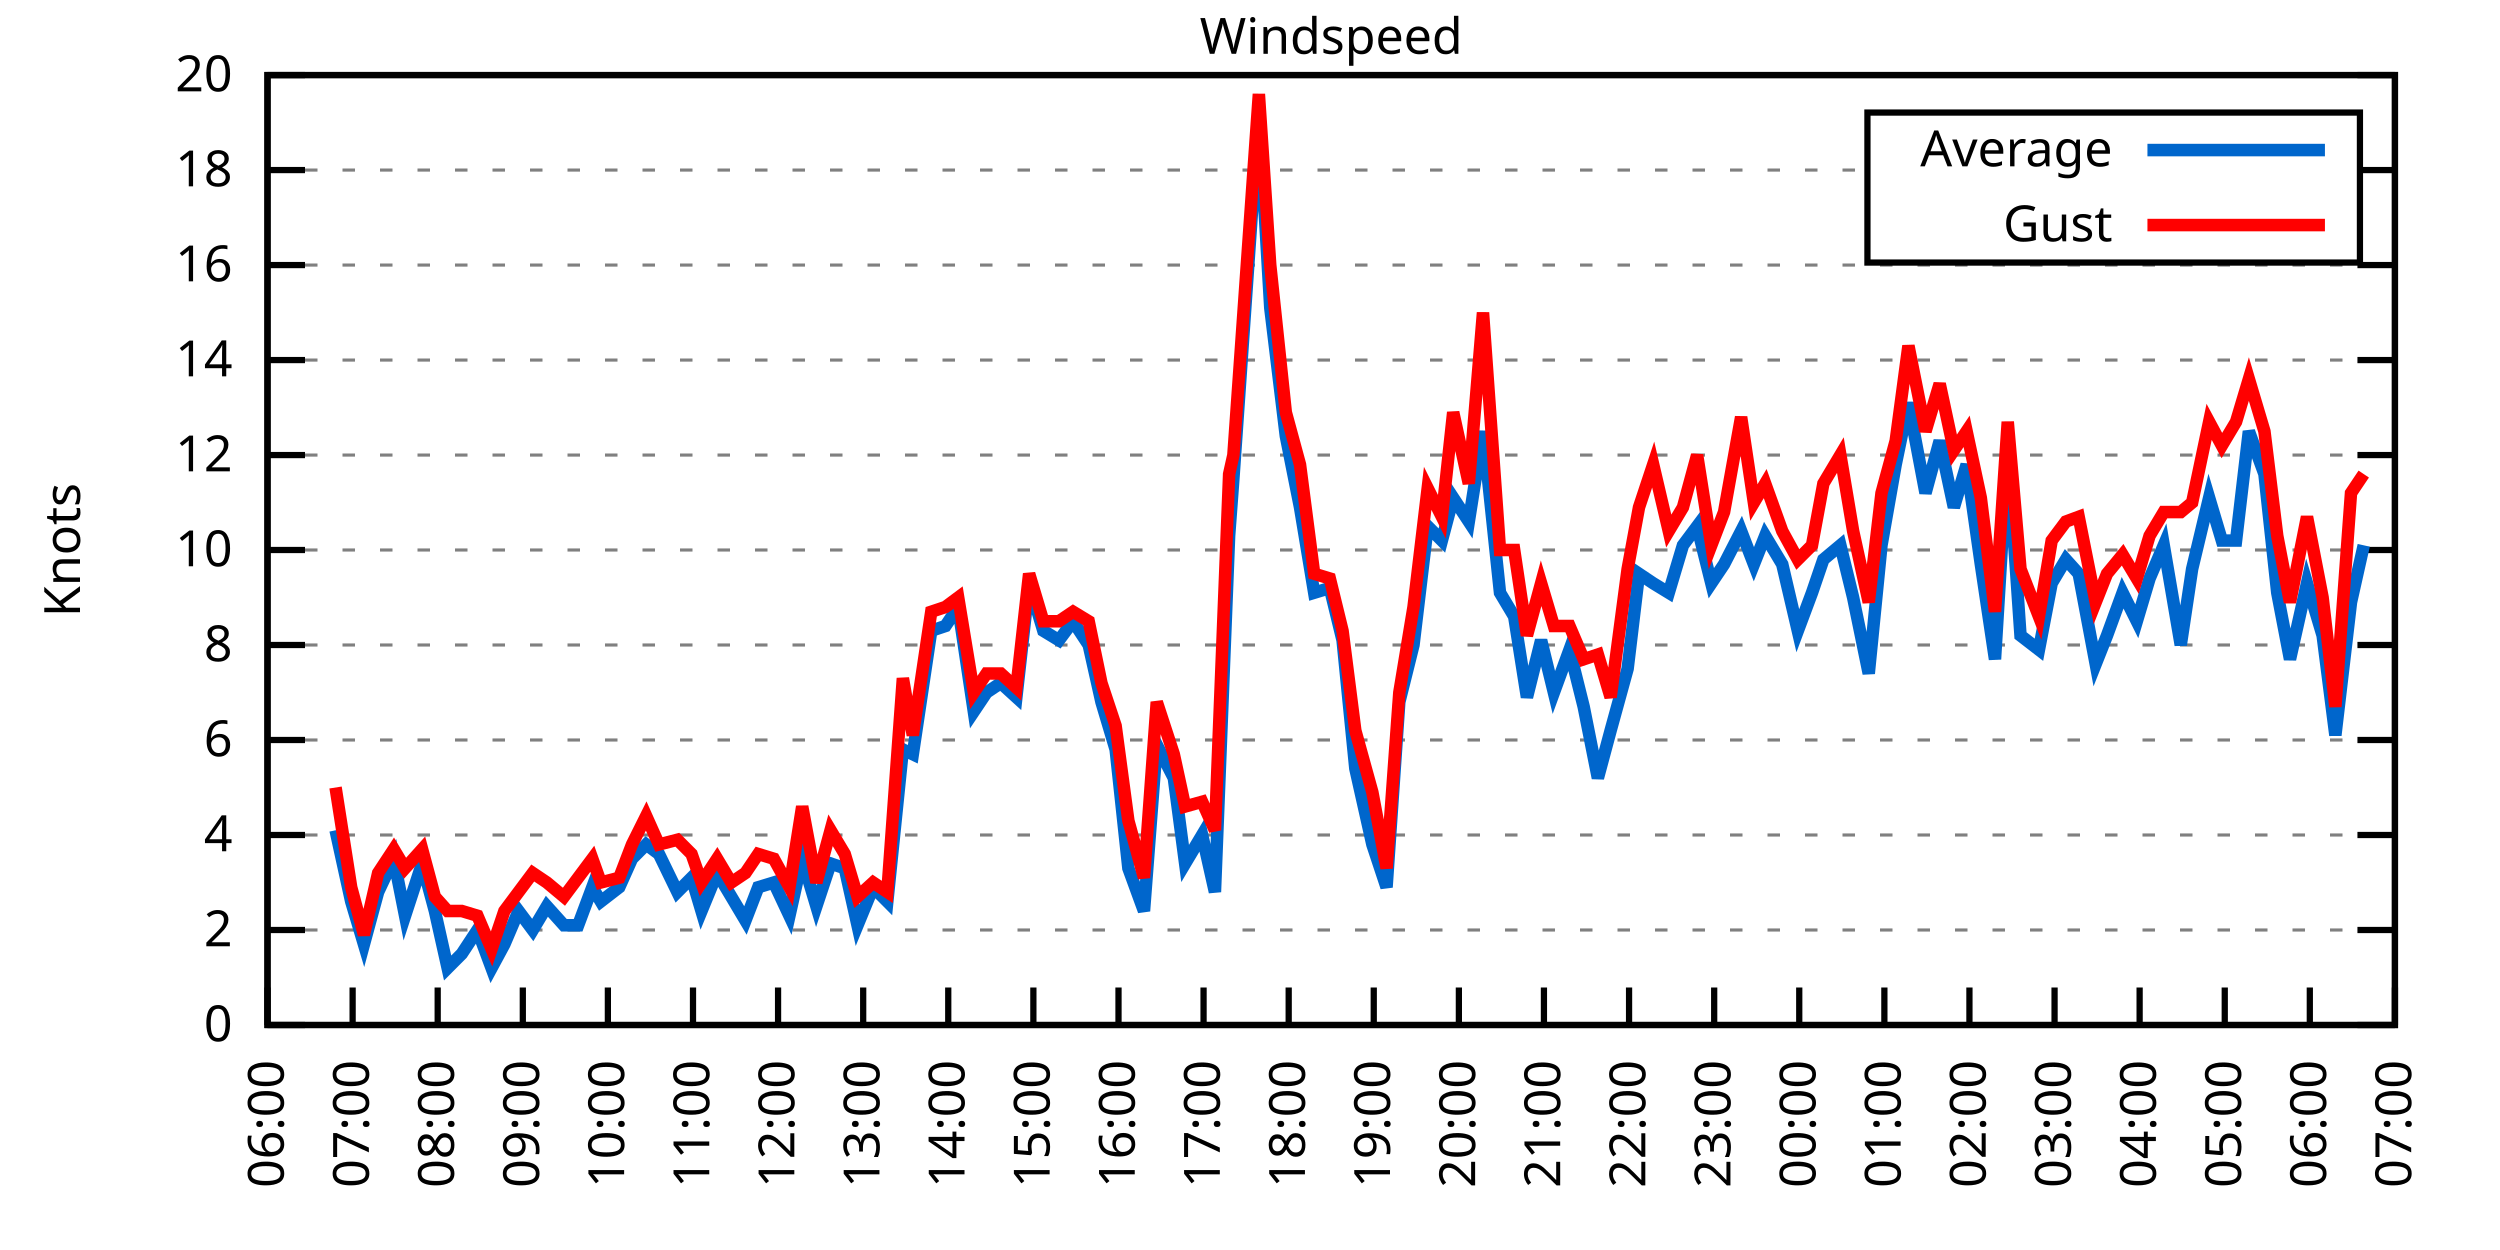
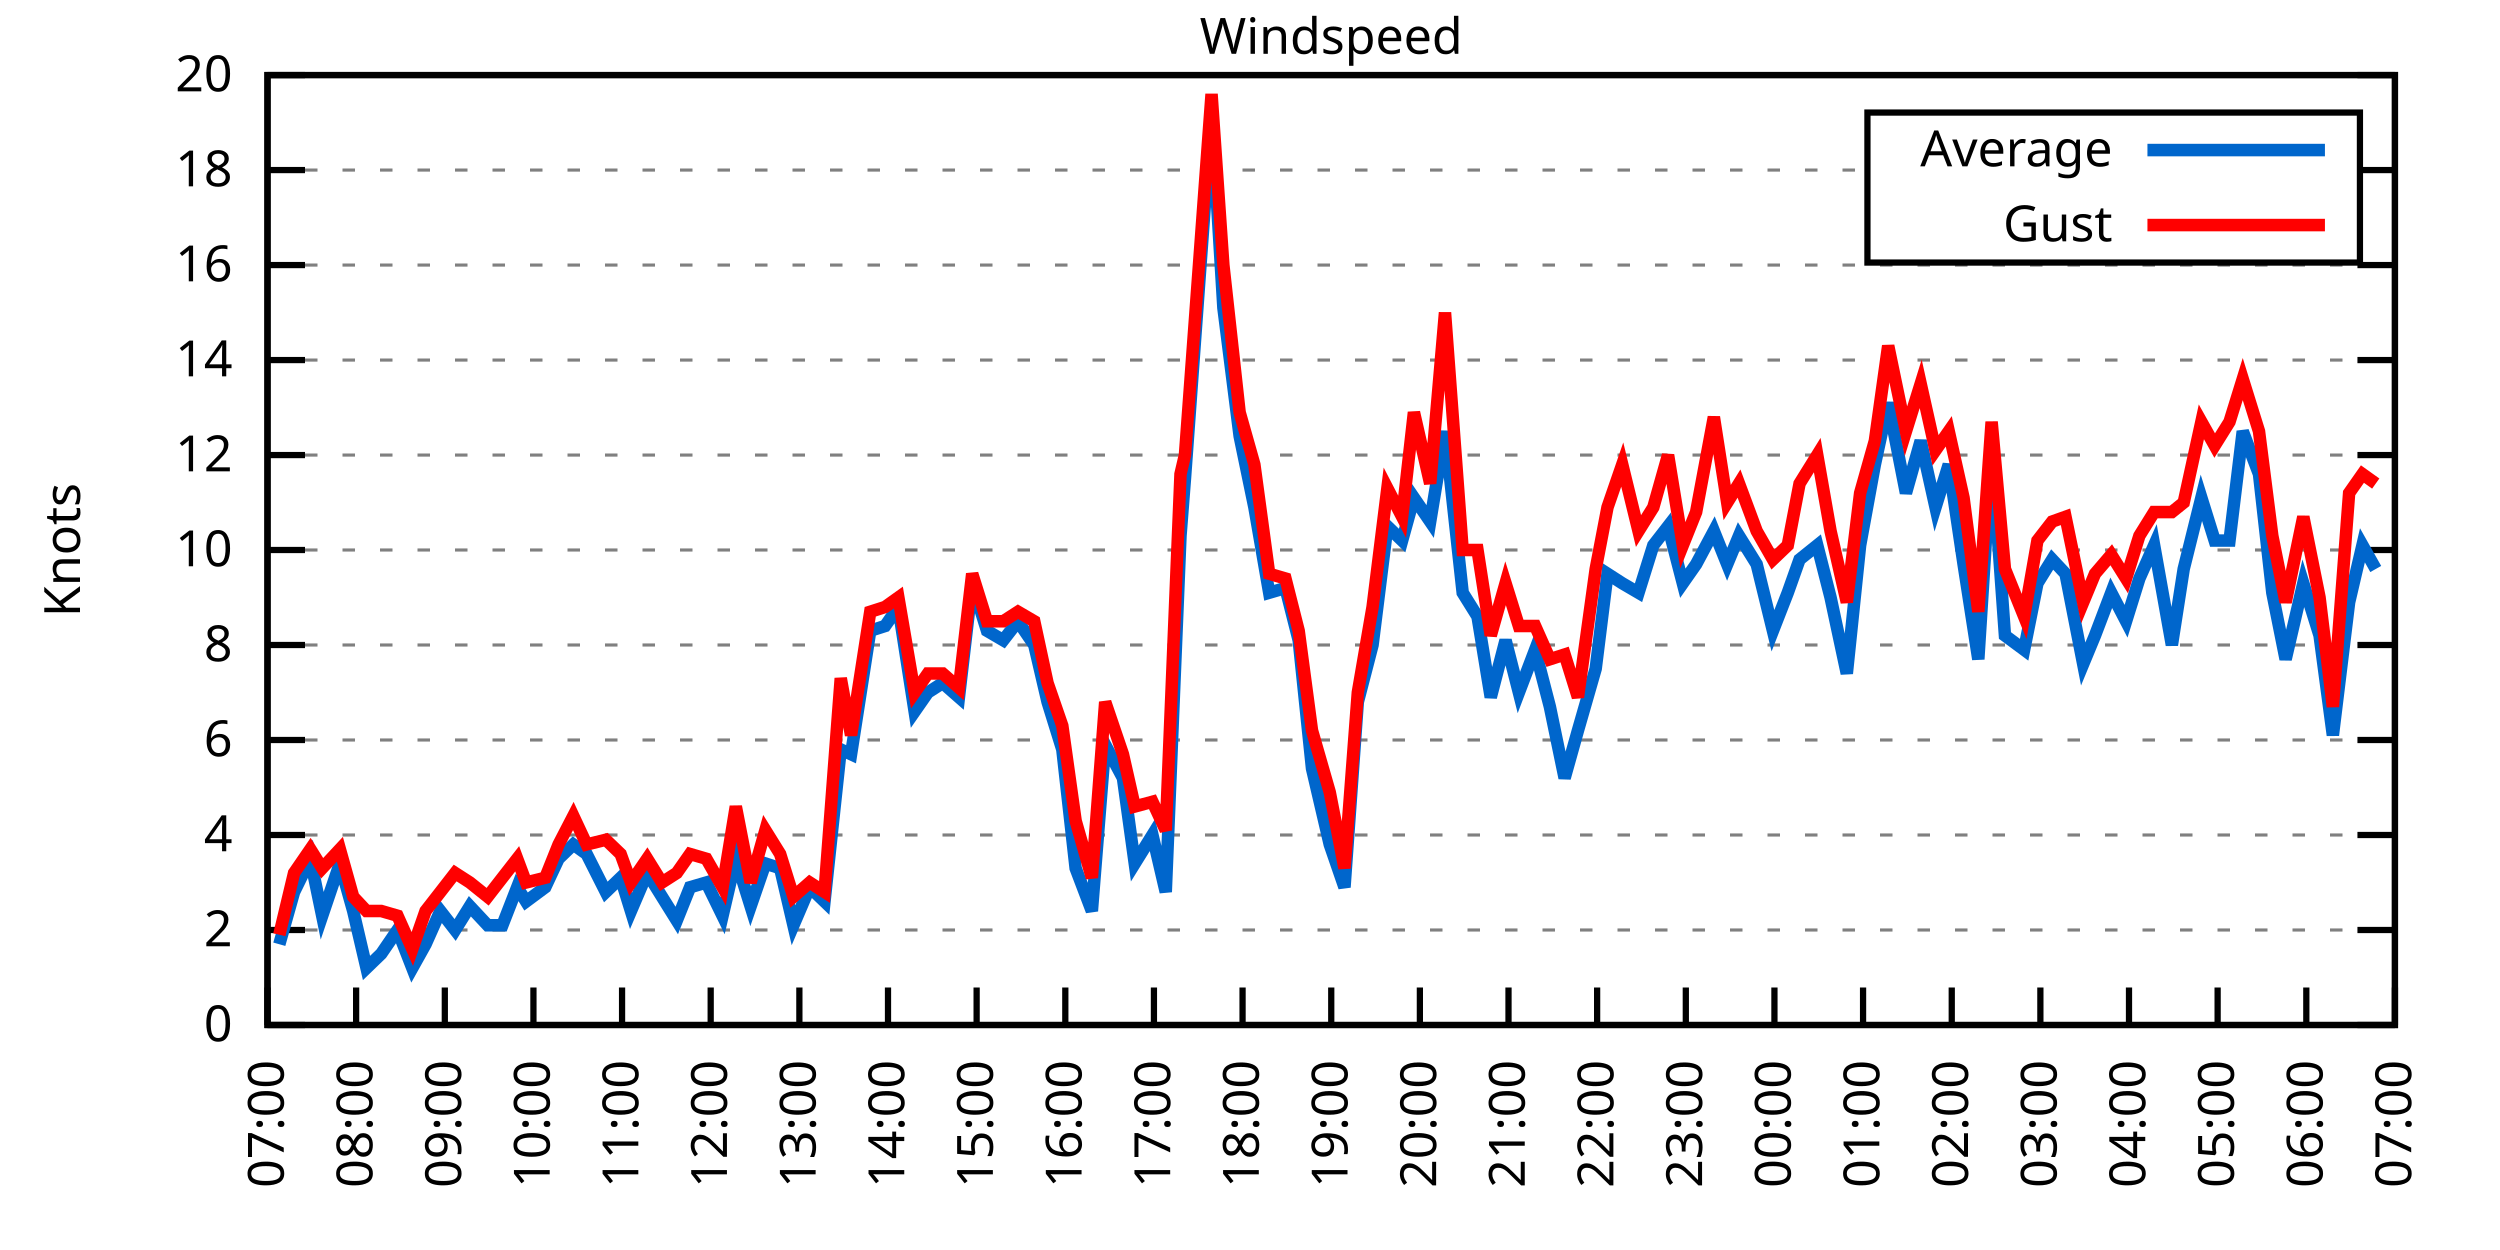
<svg xmlns="http://www.w3.org/2000/svg" xmlns:xlink="http://www.w3.org/1999/xlink" width="400" height="200" viewBox="0 0 400 200">
  <g id="gnuplot_canvas">
    <rect x="0" y="0" width="400" height="200" fill="none" />
    <defs>
      <circle id="gpDot" r="0.5" stroke-width="0.5" stroke="currentColor" />
      <path id="gpPt0" stroke-width="0.333" stroke="currentColor" d="M-1,0 h2 M0,-1 v2" />
      <path id="gpPt1" stroke-width="0.333" stroke="currentColor" d="M-1,-1 L1,1 M1,-1 L-1,1" />
      <path id="gpPt2" stroke-width="0.333" stroke="currentColor" d="M-1,0 L1,0 M0,-1 L0,1 M-1,-1 L1,1 M-1,1 L1,-1" />
      <rect id="gpPt3" stroke-width="0.333" stroke="currentColor" x="-1" y="-1" width="2" height="2" />
      <rect id="gpPt4" stroke-width="0.333" stroke="currentColor" fill="currentColor" x="-1" y="-1" width="2" height="2" />
      <circle id="gpPt5" stroke-width="0.333" stroke="currentColor" cx="0" cy="0" r="1" />
      <use xlink:href="#gpPt5" id="gpPt6" fill="currentColor" stroke="none" />
      <path id="gpPt7" stroke-width="0.333" stroke="currentColor" d="M0,-1.33 L-1.33,0.67 L1.33,0.67 z" />
      <use xlink:href="#gpPt7" id="gpPt8" fill="currentColor" stroke="none" />
      <use xlink:href="#gpPt7" id="gpPt9" stroke="currentColor" transform="rotate(180)" />
      <use xlink:href="#gpPt9" id="gpPt10" fill="currentColor" stroke="none" />
      <use xlink:href="#gpPt3" id="gpPt11" stroke="currentColor" transform="rotate(45)" />
      <use xlink:href="#gpPt11" id="gpPt12" fill="currentColor" stroke="none" />
      <path id="gpPt13" stroke-width="0.333" stroke="currentColor" d="M0,1.330 L1.265,0.411 L0.782,-1.067 L-0.782,-1.076 L-1.265,0.411 z" />
      <use xlink:href="#gpPt13" id="gpPt14" fill="currentColor" stroke="none" />
      <filter id="textbox" filterUnits="objectBoundingBox" x="0" y="0" height="1" width="1">
        <feFlood flood-color="white" flood-opacity="1" result="bgnd" />
        <feComposite in="SourceGraphic" in2="bgnd" operator="atop" />
      </filter>
      <filter id="greybox" filterUnits="objectBoundingBox" x="0" y="0" height="1" width="1">
        <feFlood flood-color="lightgrey" flood-opacity="1" result="grey" />
        <feComposite in="SourceGraphic" in2="grey" operator="atop" />
      </filter>
    </defs>
    <g fill="none" color="white" stroke="currentColor" stroke-width="1.00" stroke-linecap="butt" stroke-linejoin="miter">
</g>
    <g fill="none" color="black" stroke="currentColor" stroke-width="1.00" stroke-linecap="butt" stroke-linejoin="miter">
      <g stroke="none" shape-rendering="crispEdges">
        <polygon fill="rgb(255, 255, 255)" points="42.80,164.00 383.18,164.00 383.18,12.02 42.80,12.02 " />
      </g>
    </g>
    <g fill="none" color="black" stroke="currentColor" stroke-width="1.00" stroke-linecap="butt" stroke-linejoin="miter">
</g>
    <g fill="none" color="black" stroke="black" stroke-width="0.50" stroke-linecap="butt" stroke-linejoin="miter">
</g>
    <g fill="none" color="gray" stroke="currentColor" stroke-width="0.50" stroke-linecap="butt" stroke-linejoin="miter">
      <path stroke="gray" stroke-dasharray="2,4" class="gridline" d="M42.80,164.00 L383.19,164.00  " />
    </g>
    <g fill="none" color="gray" stroke="gray" stroke-width="1.00" stroke-linecap="butt" stroke-linejoin="miter">
</g>
    <g fill="none" color="black" stroke="currentColor" stroke-width="1.00" stroke-linecap="butt" stroke-linejoin="miter">
      <path stroke="black" d="M42.80,164.00 L48.80,164.00 M383.19,164.00 L377.19,164.00  " />
      <g transform="translate(37.20,166.60)" stroke="none" fill="black" font-family="Sans" font-size="8.00" text-anchor="end">
        <text>
          <tspan font-family="Sans"> 0</tspan>
        </text>
      </g>
    </g>
    <g fill="none" color="black" stroke="currentColor" stroke-width="1.00" stroke-linecap="butt" stroke-linejoin="miter">
</g>
    <g fill="none" color="black" stroke="black" stroke-width="0.50" stroke-linecap="butt" stroke-linejoin="miter">
</g>
    <g fill="none" color="gray" stroke="currentColor" stroke-width="0.50" stroke-linecap="butt" stroke-linejoin="miter">
      <path stroke="gray" stroke-dasharray="2,4" class="gridline" d="M42.80,148.80 L383.19,148.80  " />
    </g>
    <g fill="none" color="gray" stroke="gray" stroke-width="1.00" stroke-linecap="butt" stroke-linejoin="miter">
</g>
    <g fill="none" color="black" stroke="currentColor" stroke-width="1.00" stroke-linecap="butt" stroke-linejoin="miter">
      <path stroke="black" d="M42.80,148.80 L48.80,148.80 M383.19,148.80 L377.19,148.80  " />
      <g transform="translate(37.20,151.40)" stroke="none" fill="black" font-family="Sans" font-size="8.00" text-anchor="end">
        <text>
          <tspan font-family="Sans"> 2</tspan>
        </text>
      </g>
    </g>
    <g fill="none" color="black" stroke="currentColor" stroke-width="1.00" stroke-linecap="butt" stroke-linejoin="miter">
</g>
    <g fill="none" color="black" stroke="black" stroke-width="0.50" stroke-linecap="butt" stroke-linejoin="miter">
</g>
    <g fill="none" color="gray" stroke="currentColor" stroke-width="0.50" stroke-linecap="butt" stroke-linejoin="miter">
      <path stroke="gray" stroke-dasharray="2,4" class="gridline" d="M42.80,133.60 L383.19,133.60  " />
    </g>
    <g fill="none" color="gray" stroke="gray" stroke-width="1.00" stroke-linecap="butt" stroke-linejoin="miter">
</g>
    <g fill="none" color="black" stroke="currentColor" stroke-width="1.00" stroke-linecap="butt" stroke-linejoin="miter">
      <path stroke="black" d="M42.80,133.60 L48.80,133.60 M383.19,133.60 L377.19,133.60  " />
      <g transform="translate(37.20,136.20)" stroke="none" fill="black" font-family="Sans" font-size="8.00" text-anchor="end">
        <text>
          <tspan font-family="Sans"> 4</tspan>
        </text>
      </g>
    </g>
    <g fill="none" color="black" stroke="currentColor" stroke-width="1.00" stroke-linecap="butt" stroke-linejoin="miter">
</g>
    <g fill="none" color="black" stroke="black" stroke-width="0.50" stroke-linecap="butt" stroke-linejoin="miter">
</g>
    <g fill="none" color="gray" stroke="currentColor" stroke-width="0.50" stroke-linecap="butt" stroke-linejoin="miter">
      <path stroke="gray" stroke-dasharray="2,4" class="gridline" d="M42.80,118.40 L383.19,118.40  " />
    </g>
    <g fill="none" color="gray" stroke="gray" stroke-width="1.00" stroke-linecap="butt" stroke-linejoin="miter">
</g>
    <g fill="none" color="black" stroke="currentColor" stroke-width="1.00" stroke-linecap="butt" stroke-linejoin="miter">
      <path stroke="black" d="M42.80,118.40 L48.80,118.40 M383.19,118.40 L377.19,118.40  " />
      <g transform="translate(37.20,121.00)" stroke="none" fill="black" font-family="Sans" font-size="8.00" text-anchor="end">
        <text>
          <tspan font-family="Sans"> 6</tspan>
        </text>
      </g>
    </g>
    <g fill="none" color="black" stroke="currentColor" stroke-width="1.00" stroke-linecap="butt" stroke-linejoin="miter">
</g>
    <g fill="none" color="black" stroke="black" stroke-width="0.50" stroke-linecap="butt" stroke-linejoin="miter">
</g>
    <g fill="none" color="gray" stroke="currentColor" stroke-width="0.50" stroke-linecap="butt" stroke-linejoin="miter">
      <path stroke="gray" stroke-dasharray="2,4" class="gridline" d="M42.80,103.20 L383.19,103.20  " />
    </g>
    <g fill="none" color="gray" stroke="gray" stroke-width="1.00" stroke-linecap="butt" stroke-linejoin="miter">
</g>
    <g fill="none" color="black" stroke="currentColor" stroke-width="1.00" stroke-linecap="butt" stroke-linejoin="miter">
      <path stroke="black" d="M42.80,103.20 L48.80,103.20 M383.19,103.20 L377.19,103.20  " />
      <g transform="translate(37.20,105.80)" stroke="none" fill="black" font-family="Sans" font-size="8.00" text-anchor="end">
        <text>
          <tspan font-family="Sans"> 8</tspan>
        </text>
      </g>
    </g>
    <g fill="none" color="black" stroke="currentColor" stroke-width="1.00" stroke-linecap="butt" stroke-linejoin="miter">
</g>
    <g fill="none" color="black" stroke="black" stroke-width="0.50" stroke-linecap="butt" stroke-linejoin="miter">
</g>
    <g fill="none" color="gray" stroke="currentColor" stroke-width="0.50" stroke-linecap="butt" stroke-linejoin="miter">
      <path stroke="gray" stroke-dasharray="2,4" class="gridline" d="M42.80,88.00 L383.19,88.00  " />
    </g>
    <g fill="none" color="gray" stroke="gray" stroke-width="1.00" stroke-linecap="butt" stroke-linejoin="miter">
</g>
    <g fill="none" color="black" stroke="currentColor" stroke-width="1.00" stroke-linecap="butt" stroke-linejoin="miter">
      <path stroke="black" d="M42.80,88.00 L48.80,88.00 M383.19,88.00 L377.19,88.00  " />
      <g transform="translate(37.20,90.60)" stroke="none" fill="black" font-family="Sans" font-size="8.00" text-anchor="end">
        <text>
          <tspan font-family="Sans"> 10</tspan>
        </text>
      </g>
    </g>
    <g fill="none" color="black" stroke="currentColor" stroke-width="1.00" stroke-linecap="butt" stroke-linejoin="miter">
</g>
    <g fill="none" color="black" stroke="black" stroke-width="0.50" stroke-linecap="butt" stroke-linejoin="miter">
</g>
    <g fill="none" color="gray" stroke="currentColor" stroke-width="0.50" stroke-linecap="butt" stroke-linejoin="miter">
      <path stroke="gray" stroke-dasharray="2,4" class="gridline" d="M42.80,72.81 L383.19,72.81  " />
    </g>
    <g fill="none" color="gray" stroke="gray" stroke-width="1.00" stroke-linecap="butt" stroke-linejoin="miter">
</g>
    <g fill="none" color="black" stroke="currentColor" stroke-width="1.00" stroke-linecap="butt" stroke-linejoin="miter">
      <path stroke="black" d="M42.80,72.81 L48.80,72.81 M383.19,72.81 L377.19,72.81  " />
      <g transform="translate(37.20,75.41)" stroke="none" fill="black" font-family="Sans" font-size="8.00" text-anchor="end">
        <text>
          <tspan font-family="Sans"> 12</tspan>
        </text>
      </g>
    </g>
    <g fill="none" color="black" stroke="currentColor" stroke-width="1.00" stroke-linecap="butt" stroke-linejoin="miter">
</g>
    <g fill="none" color="black" stroke="black" stroke-width="0.50" stroke-linecap="butt" stroke-linejoin="miter">
</g>
    <g fill="none" color="gray" stroke="currentColor" stroke-width="0.50" stroke-linecap="butt" stroke-linejoin="miter">
      <path stroke="gray" stroke-dasharray="2,4" class="gridline" d="M42.80,57.61 L383.19,57.61  " />
    </g>
    <g fill="none" color="gray" stroke="gray" stroke-width="1.00" stroke-linecap="butt" stroke-linejoin="miter">
</g>
    <g fill="none" color="black" stroke="currentColor" stroke-width="1.00" stroke-linecap="butt" stroke-linejoin="miter">
      <path stroke="black" d="M42.80,57.61 L48.80,57.61 M383.19,57.61 L377.19,57.61  " />
      <g transform="translate(37.20,60.21)" stroke="none" fill="black" font-family="Sans" font-size="8.00" text-anchor="end">
        <text>
          <tspan font-family="Sans"> 14</tspan>
        </text>
      </g>
    </g>
    <g fill="none" color="black" stroke="currentColor" stroke-width="1.00" stroke-linecap="butt" stroke-linejoin="miter">
</g>
    <g fill="none" color="black" stroke="black" stroke-width="0.50" stroke-linecap="butt" stroke-linejoin="miter">
</g>
    <g fill="none" color="gray" stroke="currentColor" stroke-width="0.50" stroke-linecap="butt" stroke-linejoin="miter">
      <path stroke="gray" stroke-dasharray="2,4" class="gridline" d="M42.80,42.41 L383.19,42.41  " />
    </g>
    <g fill="none" color="gray" stroke="gray" stroke-width="1.00" stroke-linecap="butt" stroke-linejoin="miter">
</g>
    <g fill="none" color="black" stroke="currentColor" stroke-width="1.00" stroke-linecap="butt" stroke-linejoin="miter">
      <path stroke="black" d="M42.80,42.41 L48.80,42.41 M383.19,42.41 L377.19,42.41  " />
      <g transform="translate(37.20,45.01)" stroke="none" fill="black" font-family="Sans" font-size="8.00" text-anchor="end">
        <text>
          <tspan font-family="Sans"> 16</tspan>
        </text>
      </g>
    </g>
    <g fill="none" color="black" stroke="currentColor" stroke-width="1.00" stroke-linecap="butt" stroke-linejoin="miter">
</g>
    <g fill="none" color="black" stroke="black" stroke-width="0.50" stroke-linecap="butt" stroke-linejoin="miter">
</g>
    <g fill="none" color="gray" stroke="currentColor" stroke-width="0.50" stroke-linecap="butt" stroke-linejoin="miter">
      <path stroke="gray" stroke-dasharray="2,4" class="gridline" d="M42.80,27.21 L298.79,27.21 M377.59,27.21 L383.19,27.21  " />
    </g>
    <g fill="none" color="gray" stroke="gray" stroke-width="1.00" stroke-linecap="butt" stroke-linejoin="miter">
</g>
    <g fill="none" color="black" stroke="currentColor" stroke-width="1.00" stroke-linecap="butt" stroke-linejoin="miter">
      <path stroke="black" d="M42.80,27.21 L48.80,27.21 M383.19,27.21 L377.19,27.21  " />
      <g transform="translate(37.20,29.81)" stroke="none" fill="black" font-family="Sans" font-size="8.00" text-anchor="end">
        <text>
          <tspan font-family="Sans"> 18</tspan>
        </text>
      </g>
    </g>
    <g fill="none" color="black" stroke="currentColor" stroke-width="1.00" stroke-linecap="butt" stroke-linejoin="miter">
</g>
    <g fill="none" color="black" stroke="black" stroke-width="0.50" stroke-linecap="butt" stroke-linejoin="miter">
</g>
    <g fill="none" color="gray" stroke="currentColor" stroke-width="0.50" stroke-linecap="butt" stroke-linejoin="miter">
      <path stroke="gray" stroke-dasharray="2,4" class="gridline" d="M42.80,12.01 L383.19,12.01  " />
    </g>
    <g fill="none" color="gray" stroke="gray" stroke-width="1.00" stroke-linecap="butt" stroke-linejoin="miter">
</g>
    <g fill="none" color="black" stroke="currentColor" stroke-width="1.00" stroke-linecap="butt" stroke-linejoin="miter">
      <path stroke="black" d="M42.80,12.01 L48.80,12.01 M383.19,12.01 L377.19,12.01  " />
      <g transform="translate(37.20,14.61)" stroke="none" fill="black" font-family="Sans" font-size="8.00" text-anchor="end">
        <text>
          <tspan font-family="Sans"> 20</tspan>
        </text>
      </g>
    </g>
    <g fill="none" color="black" stroke="currentColor" stroke-width="1.00" stroke-linecap="butt" stroke-linejoin="miter">
      <path stroke="black" d="M42.80,164.00 L42.80,158.00  " />
      <g transform="translate(45.40,169.60) rotate(270.00)" stroke="none" fill="black" font-family="Sans" font-size="8.00" text-anchor="end">
        <text>
-           <tspan font-family="Sans">06:00</tspan>
-         </text>
-       </g>
-     </g>
-     <g fill="none" color="black" stroke="currentColor" stroke-width="1.00" stroke-linecap="butt" stroke-linejoin="miter">
-       <path stroke="black" d="M56.42,164.00 L56.42,158.00  " />
-       <g transform="translate(59.02,169.60) rotate(270.00)" stroke="none" fill="black" font-family="Sans" font-size="8.00" text-anchor="end">
-         <text>
          <tspan font-family="Sans">07:00</tspan>
        </text>
      </g>
    </g>
    <g fill="none" color="black" stroke="currentColor" stroke-width="1.00" stroke-linecap="butt" stroke-linejoin="miter">
-       <path stroke="black" d="M70.03,164.00 L70.03,158.00  " />
-       <g transform="translate(72.63,169.60) rotate(270.00)" stroke="none" fill="black" font-family="Sans" font-size="8.00" text-anchor="end">
+       <path stroke="black" d="M56.98,164.00 L56.98,158.00  " />
+       <g transform="translate(59.58,169.60) rotate(270.00)" stroke="none" fill="black" font-family="Sans" font-size="8.00" text-anchor="end">
        <text>
          <tspan font-family="Sans">08:00</tspan>
        </text>
      </g>
    </g>
    <g fill="none" color="black" stroke="currentColor" stroke-width="1.00" stroke-linecap="butt" stroke-linejoin="miter">
-       <path stroke="black" d="M83.65,164.00 L83.65,158.00  " />
-       <g transform="translate(86.25,169.60) rotate(270.00)" stroke="none" fill="black" font-family="Sans" font-size="8.00" text-anchor="end">
+       <path stroke="black" d="M71.17,164.00 L71.17,158.00  " />
+       <g transform="translate(73.77,169.60) rotate(270.00)" stroke="none" fill="black" font-family="Sans" font-size="8.00" text-anchor="end">
        <text>
          <tspan font-family="Sans">09:00</tspan>
        </text>
      </g>
    </g>
    <g fill="none" color="black" stroke="currentColor" stroke-width="1.00" stroke-linecap="butt" stroke-linejoin="miter">
-       <path stroke="black" d="M97.26,164.00 L97.26,158.00  " />
-       <g transform="translate(99.86,169.60) rotate(270.00)" stroke="none" fill="black" font-family="Sans" font-size="8.00" text-anchor="end">
+       <path stroke="black" d="M85.35,164.00 L85.35,158.00  " />
+       <g transform="translate(87.95,169.60) rotate(270.00)" stroke="none" fill="black" font-family="Sans" font-size="8.00" text-anchor="end">
        <text>
          <tspan font-family="Sans">10:00</tspan>
        </text>
      </g>
    </g>
    <g fill="none" color="black" stroke="currentColor" stroke-width="1.00" stroke-linecap="butt" stroke-linejoin="miter">
-       <path stroke="black" d="M110.88,164.00 L110.88,158.00  " />
-       <g transform="translate(113.48,169.60) rotate(270.00)" stroke="none" fill="black" font-family="Sans" font-size="8.00" text-anchor="end">
+       <path stroke="black" d="M99.53,164.00 L99.53,158.00  " />
+       <g transform="translate(102.13,169.60) rotate(270.00)" stroke="none" fill="black" font-family="Sans" font-size="8.00" text-anchor="end">
        <text>
          <tspan font-family="Sans">11:00</tspan>
        </text>
      </g>
    </g>
    <g fill="none" color="black" stroke="currentColor" stroke-width="1.00" stroke-linecap="butt" stroke-linejoin="miter">
-       <path stroke="black" d="M124.49,164.00 L124.49,158.00  " />
-       <g transform="translate(127.09,169.60) rotate(270.00)" stroke="none" fill="black" font-family="Sans" font-size="8.00" text-anchor="end">
+       <path stroke="black" d="M113.71,164.00 L113.71,158.00  " />
+       <g transform="translate(116.31,169.60) rotate(270.00)" stroke="none" fill="black" font-family="Sans" font-size="8.00" text-anchor="end">
        <text>
          <tspan font-family="Sans">12:00</tspan>
        </text>
      </g>
    </g>
    <g fill="none" color="black" stroke="currentColor" stroke-width="1.00" stroke-linecap="butt" stroke-linejoin="miter">
-       <path stroke="black" d="M138.11,164.00 L138.11,158.00  " />
-       <g transform="translate(140.71,169.60) rotate(270.00)" stroke="none" fill="black" font-family="Sans" font-size="8.00" text-anchor="end">
+       <path stroke="black" d="M127.90,164.00 L127.90,158.00  " />
+       <g transform="translate(130.50,169.60) rotate(270.00)" stroke="none" fill="black" font-family="Sans" font-size="8.00" text-anchor="end">
        <text>
          <tspan font-family="Sans">13:00</tspan>
        </text>
      </g>
    </g>
    <g fill="none" color="black" stroke="currentColor" stroke-width="1.00" stroke-linecap="butt" stroke-linejoin="miter">
-       <path stroke="black" d="M151.72,164.00 L151.72,158.00  " />
-       <g transform="translate(154.32,169.60) rotate(270.00)" stroke="none" fill="black" font-family="Sans" font-size="8.00" text-anchor="end">
+       <path stroke="black" d="M142.08,164.00 L142.08,158.00  " />
+       <g transform="translate(144.68,169.60) rotate(270.00)" stroke="none" fill="black" font-family="Sans" font-size="8.00" text-anchor="end">
        <text>
          <tspan font-family="Sans">14:00</tspan>
        </text>
      </g>
    </g>
    <g fill="none" color="black" stroke="currentColor" stroke-width="1.00" stroke-linecap="butt" stroke-linejoin="miter">
-       <path stroke="black" d="M165.34,164.00 L165.34,158.00  " />
-       <g transform="translate(167.94,169.60) rotate(270.00)" stroke="none" fill="black" font-family="Sans" font-size="8.00" text-anchor="end">
+       <path stroke="black" d="M156.26,164.00 L156.26,158.00  " />
+       <g transform="translate(158.86,169.60) rotate(270.00)" stroke="none" fill="black" font-family="Sans" font-size="8.00" text-anchor="end">
        <text>
          <tspan font-family="Sans">15:00</tspan>
        </text>
      </g>
    </g>
    <g fill="none" color="black" stroke="currentColor" stroke-width="1.00" stroke-linecap="butt" stroke-linejoin="miter">
-       <path stroke="black" d="M178.96,164.00 L178.96,158.00  " />
-       <g transform="translate(181.56,169.60) rotate(270.00)" stroke="none" fill="black" font-family="Sans" font-size="8.00" text-anchor="end">
+       <path stroke="black" d="M170.45,164.00 L170.45,158.00  " />
+       <g transform="translate(173.05,169.60) rotate(270.00)" stroke="none" fill="black" font-family="Sans" font-size="8.00" text-anchor="end">
        <text>
          <tspan font-family="Sans">16:00</tspan>
        </text>
      </g>
    </g>
    <g fill="none" color="black" stroke="currentColor" stroke-width="1.00" stroke-linecap="butt" stroke-linejoin="miter">
-       <path stroke="black" d="M192.57,164.00 L192.57,158.00  " />
-       <g transform="translate(195.17,169.60) rotate(270.00)" stroke="none" fill="black" font-family="Sans" font-size="8.00" text-anchor="end">
+       <path stroke="black" d="M184.63,164.00 L184.63,158.00  " />
+       <g transform="translate(187.23,169.60) rotate(270.00)" stroke="none" fill="black" font-family="Sans" font-size="8.00" text-anchor="end">
        <text>
          <tspan font-family="Sans">17:00</tspan>
        </text>
      </g>
    </g>
    <g fill="none" color="black" stroke="currentColor" stroke-width="1.00" stroke-linecap="butt" stroke-linejoin="miter">
-       <path stroke="black" d="M206.19,164.00 L206.19,158.00  " />
-       <g transform="translate(208.79,169.60) rotate(270.00)" stroke="none" fill="black" font-family="Sans" font-size="8.00" text-anchor="end">
+       <path stroke="black" d="M198.81,164.00 L198.81,158.00  " />
+       <g transform="translate(201.41,169.60) rotate(270.00)" stroke="none" fill="black" font-family="Sans" font-size="8.00" text-anchor="end">
        <text>
          <tspan font-family="Sans">18:00</tspan>
        </text>
      </g>
    </g>
    <g fill="none" color="black" stroke="currentColor" stroke-width="1.00" stroke-linecap="butt" stroke-linejoin="miter">
-       <path stroke="black" d="M219.80,164.00 L219.80,158.00  " />
-       <g transform="translate(222.40,169.60) rotate(270.00)" stroke="none" fill="black" font-family="Sans" font-size="8.00" text-anchor="end">
+       <path stroke="black" d="M213.00,164.00 L213.00,158.00  " />
+       <g transform="translate(215.60,169.60) rotate(270.00)" stroke="none" fill="black" font-family="Sans" font-size="8.00" text-anchor="end">
        <text>
          <tspan font-family="Sans">19:00</tspan>
        </text>
      </g>
    </g>
    <g fill="none" color="black" stroke="currentColor" stroke-width="1.00" stroke-linecap="butt" stroke-linejoin="miter">
-       <path stroke="black" d="M233.42,164.00 L233.42,158.00  " />
-       <g transform="translate(236.02,169.60) rotate(270.00)" stroke="none" fill="black" font-family="Sans" font-size="8.00" text-anchor="end">
+       <path stroke="black" d="M227.18,164.00 L227.18,158.00  " />
+       <g transform="translate(229.78,169.60) rotate(270.00)" stroke="none" fill="black" font-family="Sans" font-size="8.00" text-anchor="end">
        <text>
          <tspan font-family="Sans">20:00</tspan>
        </text>
      </g>
    </g>
    <g fill="none" color="black" stroke="currentColor" stroke-width="1.00" stroke-linecap="butt" stroke-linejoin="miter">
-       <path stroke="black" d="M247.03,164.00 L247.03,158.00  " />
-       <g transform="translate(249.63,169.60) rotate(270.00)" stroke="none" fill="black" font-family="Sans" font-size="8.00" text-anchor="end">
+       <path stroke="black" d="M241.36,164.00 L241.36,158.00  " />
+       <g transform="translate(243.96,169.60) rotate(270.00)" stroke="none" fill="black" font-family="Sans" font-size="8.00" text-anchor="end">
        <text>
          <tspan font-family="Sans">21:00</tspan>
        </text>
      </g>
    </g>
    <g fill="none" color="black" stroke="currentColor" stroke-width="1.00" stroke-linecap="butt" stroke-linejoin="miter">
-       <path stroke="black" d="M260.65,164.00 L260.65,158.00  " />
-       <g transform="translate(263.25,169.60) rotate(270.00)" stroke="none" fill="black" font-family="Sans" font-size="8.00" text-anchor="end">
+       <path stroke="black" d="M255.54,164.00 L255.54,158.00  " />
+       <g transform="translate(258.14,169.60) rotate(270.00)" stroke="none" fill="black" font-family="Sans" font-size="8.00" text-anchor="end">
        <text>
          <tspan font-family="Sans">22:00</tspan>
        </text>
      </g>
    </g>
    <g fill="none" color="black" stroke="currentColor" stroke-width="1.00" stroke-linecap="butt" stroke-linejoin="miter">
-       <path stroke="black" d="M274.27,164.00 L274.27,158.00  " />
-       <g transform="translate(276.87,169.60) rotate(270.00)" stroke="none" fill="black" font-family="Sans" font-size="8.00" text-anchor="end">
+       <path stroke="black" d="M269.73,164.00 L269.73,158.00  " />
+       <g transform="translate(272.33,169.60) rotate(270.00)" stroke="none" fill="black" font-family="Sans" font-size="8.00" text-anchor="end">
        <text>
          <tspan font-family="Sans">23:00</tspan>
        </text>
      </g>
    </g>
    <g fill="none" color="black" stroke="currentColor" stroke-width="1.00" stroke-linecap="butt" stroke-linejoin="miter">
-       <path stroke="black" d="M287.88,164.00 L287.88,158.00  " />
-       <g transform="translate(290.48,169.60) rotate(270.00)" stroke="none" fill="black" font-family="Sans" font-size="8.00" text-anchor="end">
+       <path stroke="black" d="M283.91,164.00 L283.91,158.00  " />
+       <g transform="translate(286.51,169.60) rotate(270.00)" stroke="none" fill="black" font-family="Sans" font-size="8.00" text-anchor="end">
        <text>
          <tspan font-family="Sans">00:00</tspan>
        </text>
      </g>
    </g>
    <g fill="none" color="black" stroke="currentColor" stroke-width="1.00" stroke-linecap="butt" stroke-linejoin="miter">
-       <path stroke="black" d="M301.50,164.00 L301.50,158.00  " />
-       <g transform="translate(304.10,169.60) rotate(270.00)" stroke="none" fill="black" font-family="Sans" font-size="8.00" text-anchor="end">
+       <path stroke="black" d="M298.09,164.00 L298.09,158.00  " />
+       <g transform="translate(300.69,169.60) rotate(270.00)" stroke="none" fill="black" font-family="Sans" font-size="8.00" text-anchor="end">
        <text>
          <tspan font-family="Sans">01:00</tspan>
        </text>
      </g>
    </g>
    <g fill="none" color="black" stroke="currentColor" stroke-width="1.00" stroke-linecap="butt" stroke-linejoin="miter">
-       <path stroke="black" d="M315.11,164.00 L315.11,158.00  " />
-       <g transform="translate(317.71,169.60) rotate(270.00)" stroke="none" fill="black" font-family="Sans" font-size="8.00" text-anchor="end">
+       <path stroke="black" d="M312.28,164.00 L312.28,158.00  " />
+       <g transform="translate(314.88,169.60) rotate(270.00)" stroke="none" fill="black" font-family="Sans" font-size="8.00" text-anchor="end">
        <text>
          <tspan font-family="Sans">02:00</tspan>
        </text>
      </g>
    </g>
    <g fill="none" color="black" stroke="currentColor" stroke-width="1.00" stroke-linecap="butt" stroke-linejoin="miter">
-       <path stroke="black" d="M328.73,164.00 L328.73,158.00  " />
-       <g transform="translate(331.33,169.60) rotate(270.00)" stroke="none" fill="black" font-family="Sans" font-size="8.00" text-anchor="end">
+       <path stroke="black" d="M326.46,164.00 L326.46,158.00  " />
+       <g transform="translate(329.06,169.60) rotate(270.00)" stroke="none" fill="black" font-family="Sans" font-size="8.00" text-anchor="end">
        <text>
          <tspan font-family="Sans">03:00</tspan>
        </text>
      </g>
    </g>
    <g fill="none" color="black" stroke="currentColor" stroke-width="1.00" stroke-linecap="butt" stroke-linejoin="miter">
-       <path stroke="black" d="M342.34,164.00 L342.34,158.00  " />
-       <g transform="translate(344.94,169.60) rotate(270.00)" stroke="none" fill="black" font-family="Sans" font-size="8.00" text-anchor="end">
+       <path stroke="black" d="M340.64,164.00 L340.64,158.00  " />
+       <g transform="translate(343.24,169.60) rotate(270.00)" stroke="none" fill="black" font-family="Sans" font-size="8.00" text-anchor="end">
        <text>
          <tspan font-family="Sans">04:00</tspan>
        </text>
      </g>
    </g>
    <g fill="none" color="black" stroke="currentColor" stroke-width="1.00" stroke-linecap="butt" stroke-linejoin="miter">
-       <path stroke="black" d="M355.96,164.00 L355.96,158.00  " />
-       <g transform="translate(358.56,169.60) rotate(270.00)" stroke="none" fill="black" font-family="Sans" font-size="8.00" text-anchor="end">
+       <path stroke="black" d="M354.82,164.00 L354.82,158.00  " />
+       <g transform="translate(357.42,169.60) rotate(270.00)" stroke="none" fill="black" font-family="Sans" font-size="8.00" text-anchor="end">
        <text>
          <tspan font-family="Sans">05:00</tspan>
        </text>
      </g>
    </g>
    <g fill="none" color="black" stroke="currentColor" stroke-width="1.00" stroke-linecap="butt" stroke-linejoin="miter">
-       <path stroke="black" d="M369.57,164.00 L369.57,158.00  " />
-       <g transform="translate(372.17,169.60) rotate(270.00)" stroke="none" fill="black" font-family="Sans" font-size="8.00" text-anchor="end">
+       <path stroke="black" d="M369.01,164.00 L369.01,158.00  " />
+       <g transform="translate(371.61,169.60) rotate(270.00)" stroke="none" fill="black" font-family="Sans" font-size="8.00" text-anchor="end">
        <text>
          <tspan font-family="Sans">06:00</tspan>
        </text>
      </g>
    </g>
    <g fill="none" color="black" stroke="currentColor" stroke-width="1.00" stroke-linecap="butt" stroke-linejoin="miter">
      <path stroke="black" d="M383.19,164.00 L383.19,158.00  " />
      <g transform="translate(385.79,169.60) rotate(270.00)" stroke="none" fill="black" font-family="Sans" font-size="8.00" text-anchor="end">
        <text>
          <tspan font-family="Sans">07:00</tspan>
        </text>
      </g>
    </g>
    <g fill="none" color="black" stroke="currentColor" stroke-width="1.00" stroke-linecap="butt" stroke-linejoin="miter">
</g>
    <g fill="none" color="black" stroke="currentColor" stroke-width="1.00" stroke-linecap="butt" stroke-linejoin="miter">
      <path stroke="black" d="M42.80,12.01 L42.80,164.00 L383.19,164.00 L383.19,12.01 L42.80,12.01 Z  " />
    </g>
    <g fill="none" color="black" stroke="currentColor" stroke-width="1.00" stroke-linecap="butt" stroke-linejoin="miter">
</g>
    <g fill="none" color="black" stroke="currentColor" stroke-width="1.00" stroke-linecap="butt" stroke-linejoin="miter">
      <path stroke="black" d="M298.79,42.01 L298.79,18.01 L377.59,18.01 L377.59,42.01 L298.79,42.01 Z  " />
    </g>
    <g id="Windspeed_plot_1">
      <g fill="none" color="white" stroke="black" stroke-width="2.00" stroke-linecap="butt" stroke-linejoin="miter">
</g>
      <g fill="none" color="black" stroke="currentColor" stroke-width="2.00" stroke-linecap="butt" stroke-linejoin="miter">
        <g transform="translate(337.99,26.61)" stroke="none" fill="black" font-family="Sans" font-size="8.00" text-anchor="end">
          <text>
            <tspan font-family="Sans">Average</tspan>
          </text>
        </g>
      </g>
      <g fill="none" color="black" stroke="currentColor" stroke-width="2.00" stroke-linecap="butt" stroke-linejoin="miter">
-         <path stroke="rgb(  0, 102, 204)" d="M343.59,24.01 L371.99,24.01 M53.69,132.84 L56.19,144.24 L58.23,151.08 L60.50,142.72 L63.00,137.40 L64.81,146.52   L67.54,138.16 L69.58,145.76 L71.62,154.88 L73.89,152.60 L76.39,148.80 L78.65,154.88 L80.70,151.08 L82.97,145.76   L85.24,148.80 L87.50,145.00 L90.23,148.04 L92.50,148.04 L94.77,141.96 L96.13,144.24 L99.08,141.96 L101.12,137.40   L103.39,135.12 L105.43,136.64 L108.38,142.72 L110.65,140.44 L112.24,145.76 L114.74,139.68 L117.01,143.48 L119.27,147.28   L121.32,141.96 L123.81,141.20 L126.31,146.52 L128.35,137.40 L130.62,145.00 L132.89,138.16 L135.16,138.92 L137.20,148.04   L139.70,141.96 L141.97,144.24 L144.46,119.92 L146.05,120.68 L149.00,100.92 L151.27,100.16 L153.31,97.12 L155.81,113.84   L157.85,110.80 L160.12,109.28 L162.62,111.56 L164.66,93.32 L166.93,100.92 L169.43,102.44 L171.69,99.40 L174.19,103.20   L176.23,112.32 L178.50,119.92 L180.54,138.92 L183.04,145.76 L185.08,119.16 L187.81,124.48 L189.62,138.16 L192.34,133.60   L194.39,142.72 L196.66,85.73 L197.34,76.61 L201.42,18.09 L203.24,49.25 L205.73,69.77 L208.00,81.17 L210.27,94.84   L212.77,94.08 L214.81,102.44 L216.85,122.96 L219.58,135.12 L221.85,141.96 L223.89,112.32 L226.16,103.20 L228.43,84.21   L230.70,86.49 L232.51,79.65 L235.01,83.45 L237.28,69.01 L240.00,94.84 L242.27,98.64 L244.31,111.56 L246.58,102.44   L248.62,110.80 L251.12,103.96 L253.39,113.08 L255.66,124.48 L257.70,116.88 L260.42,107.00 L262.24,91.80 L264.51,93.32   L267.00,94.84 L269.27,87.25 L271.54,84.21 L273.81,93.32 L275.85,90.28 L278.58,84.97 L280.62,90.28 L282.43,85.73   L285.16,90.28 L287.65,100.92 L289.92,94.84 L291.74,89.52 L294.46,87.25 L296.50,95.60 L299.00,107.76 L301.04,87.25   L303.31,74.33 L305.35,64.45 L308.08,78.89 L310.35,70.53 L312.62,81.17 L314.66,74.33 L316.93,90.28 L319.20,105.48   L321.24,72.05 L323.28,101.68 L326.23,103.96 L328.27,93.32 L330.54,89.52 L332.59,91.80 L335.31,106.24 L337.12,101.68   L339.62,94.84 L341.89,99.40 L343.93,92.56 L346.20,87.25 L348.92,103.20 L350.74,91.04 L353.46,79.65 L355.50,86.49   L357.77,86.49 L359.82,69.01 L362.31,75.85 L364.36,94.84 L366.40,105.48 L369.12,93.32 L371.62,101.68 L373.66,117.64   L376.16,96.36 L378.20,87.25  " />
+         <path stroke="rgb(  0, 102, 204)" d="M343.59,24.01 L371.99,24.01 M44.69,151.08 L47.05,142.72 L49.66,137.40 L51.55,146.52 L54.38,138.16 L56.51,145.76   L58.64,154.88 L61.00,152.60 L63.60,148.80 L65.97,154.88 L68.09,151.08 L70.46,145.76 L72.82,148.80 L75.18,145.00   L78.02,148.04 L80.38,148.04 L82.75,141.96 L84.17,144.24 L87.24,141.96 L89.37,137.40 L91.73,135.12 L93.86,136.64   L96.93,142.72 L99.30,140.44 L100.95,145.76 L103.55,139.68 L105.91,143.48 L108.28,147.28 L110.41,141.96 L113.01,141.20   L115.61,146.52 L117.73,137.40 L120.10,145.00 L122.46,138.16 L124.82,138.92 L126.95,148.04 L129.55,141.96 L131.92,144.24   L134.52,119.92 L136.17,120.68 L139.24,100.92 L141.61,100.16 L143.74,97.12 L146.34,113.84 L148.46,110.80 L150.83,109.28   L153.43,111.56 L155.55,93.32 L157.92,100.92 L160.52,102.44 L162.88,99.40 L165.48,103.20 L167.61,112.32 L169.97,119.92   L172.10,138.92 L174.70,145.76 L176.83,119.16 L179.67,124.48 L181.56,138.16 L184.39,133.60 L186.52,142.72 L188.88,85.73   L189.59,76.61 L193.85,18.09 L195.74,49.25 L198.34,69.77 L200.70,81.17 L203.07,94.84 L205.67,94.08 L207.79,102.44   L209.92,122.96 L212.76,135.12 L215.12,141.96 L217.25,112.32 L219.61,103.20 L221.98,84.21 L224.34,86.49 L226.23,79.65   L228.83,83.45 L231.20,69.01 L234.03,94.84 L236.40,98.64 L238.52,111.56 L240.89,102.44 L243.02,110.80 L245.62,103.96   L247.98,113.08 L250.34,124.48 L252.47,116.88 L255.31,107.00 L257.20,91.80 L259.56,93.32 L262.16,94.84 L264.53,87.25   L266.89,84.21 L269.25,93.32 L271.38,90.28 L274.22,84.97 L276.35,90.28 L278.24,85.73 L281.07,90.28 L283.67,100.92   L286.04,94.84 L287.93,89.52 L290.76,87.25 L292.89,95.60 L295.49,107.76 L297.62,87.25 L299.98,74.33 L302.11,64.45   L304.95,78.89 L307.31,70.53 L309.68,81.17 L311.80,74.33 L314.17,90.28 L316.53,105.48 L318.66,72.05 L320.79,101.68   L323.86,103.96 L325.99,93.32 L328.35,89.52 L330.48,91.80 L333.31,106.24 L335.20,101.68 L337.80,94.84 L340.17,99.40   L342.30,92.56 L344.66,87.25 L347.50,103.20 L349.39,91.04 L352.22,79.65 L354.35,86.49 L356.72,86.49 L358.84,69.01   L361.44,75.85 L363.57,94.84 L365.70,105.48 L368.53,93.32 L371.13,101.68 L373.26,117.64 L375.86,96.36 L377.99,87.25   L380.12,91.04  " />
      </g>
    </g>
    <g id="Windspeed_plot_2">
      <g fill="none" color="black" stroke="currentColor" stroke-width="2.00" stroke-linecap="butt" stroke-linejoin="miter">
        <g transform="translate(337.99,38.61)" stroke="none" fill="black" font-family="Sans" font-size="8.00" text-anchor="end">
          <text>
            <tspan font-family="Sans">Gust</tspan>
          </text>
        </g>
      </g>
      <g fill="none" color="black" stroke="currentColor" stroke-width="2.00" stroke-linecap="butt" stroke-linejoin="miter">
-         <path stroke="rgb(255,   0,   0)" d="M343.59,36.01 L371.99,36.01 M53.69,126.00 L56.19,141.96 L58.23,149.56 L60.50,139.68 L63.00,135.88 L64.81,138.92   L67.54,135.88 L69.58,143.48 L71.62,145.76 L73.89,145.76 L76.39,146.52 L78.65,151.84 L80.70,145.76 L82.97,142.72   L85.24,139.68 L87.50,141.20 L90.23,143.48 L92.50,140.44 L94.77,137.40 L96.13,141.20 L99.08,140.44 L101.12,135.12   L103.39,130.56 L105.43,135.12 L108.38,134.36 L110.65,136.64 L112.24,141.20 L114.74,137.40 L117.01,141.20 L119.27,139.68   L121.32,136.64 L123.81,137.40 L126.31,141.96 L128.35,129.04 L130.62,141.20 L132.89,132.84 L135.16,136.64 L137.20,143.48   L139.70,141.20 L141.97,142.72 L144.46,108.52 L146.05,117.64 L149.00,97.88 L151.27,97.12 L153.31,95.60 L155.81,110.80   L157.85,107.76 L160.12,107.76 L162.62,110.04 L164.66,91.80 L166.93,99.40 L169.43,99.40 L171.69,97.88 L174.19,99.40   L176.23,109.28 L178.50,116.12 L180.54,131.32 L183.04,140.44 L185.08,112.32 L187.81,120.68 L189.62,129.04 L192.34,128.28   L194.39,132.84 L196.66,75.85 L197.34,72.81 L201.42,15.05 L203.24,42.41 L205.73,65.97 L208.00,74.33 L210.27,91.80   L212.77,92.56 L214.81,100.92 L216.85,116.88 L219.58,126.76 L221.85,138.92 L223.89,110.80 L226.16,97.12 L228.43,78.13   L230.70,82.69 L232.51,65.97 L235.01,77.37 L237.28,50.01 L240.00,88.00 L242.27,88.00 L244.31,101.68 L246.58,93.32   L248.62,100.16 L251.12,100.16 L253.39,105.48 L255.66,104.72 L257.70,111.56 L260.42,91.04 L262.24,81.17 L264.51,74.33   L267.00,84.97 L269.27,81.17 L271.54,72.81 L273.81,87.25 L275.85,81.93 L278.58,66.73 L280.62,80.41 L282.43,77.37   L285.16,84.97 L287.65,89.52 L289.92,87.25 L291.74,77.37 L294.46,72.81 L296.50,84.97 L299.00,96.36 L301.04,78.89   L303.31,70.53 L305.35,55.33 L308.08,69.01 L310.35,61.41 L312.62,72.05 L314.66,69.01 L316.93,79.65 L319.20,97.88   L321.24,67.49 L323.28,91.04 L326.23,98.64 L328.27,86.49 L330.54,83.45 L332.59,82.69 L335.31,96.36 L337.12,91.80   L339.62,88.76 L341.89,92.56 L343.93,85.73 L346.20,81.93 L348.92,81.93 L350.74,80.41 L353.46,67.49 L355.50,71.29   L357.77,67.49 L359.82,60.65 L362.31,69.01 L364.36,85.73 L366.40,96.36 L369.12,82.69 L371.62,95.60 L373.66,113.08   L376.16,78.89 L378.20,75.85  " />
+         <path stroke="rgb(255,   0,   0)" d="M343.59,36.01 L371.99,36.01 M44.69,149.56 L47.05,139.68 L49.66,135.88 L51.55,138.92 L54.38,135.88 L56.51,143.48   L58.64,145.76 L61.00,145.76 L63.60,146.52 L65.97,151.84 L68.09,145.76 L70.46,142.72 L72.82,139.68 L75.18,141.20   L78.02,143.48 L80.38,140.44 L82.75,137.40 L84.17,141.20 L87.24,140.44 L89.37,135.12 L91.73,130.56 L93.86,135.12   L96.93,134.36 L99.30,136.64 L100.95,141.20 L103.55,137.40 L105.91,141.20 L108.28,139.68 L110.41,136.64 L113.01,137.40   L115.61,141.96 L117.73,129.04 L120.10,141.20 L122.46,132.84 L124.82,136.64 L126.95,143.48 L129.55,141.20 L131.92,142.72   L134.52,108.52 L136.17,117.64 L139.24,97.88 L141.61,97.12 L143.74,95.60 L146.34,110.80 L148.46,107.76 L150.83,107.76   L153.43,110.04 L155.55,91.80 L157.92,99.40 L160.52,99.40 L162.88,97.88 L165.48,99.40 L167.61,109.28 L169.97,116.12   L172.10,131.32 L174.70,140.44 L176.83,112.32 L179.67,120.68 L181.56,129.04 L184.39,128.28 L186.52,132.84 L188.88,75.85   L189.59,72.81 L193.85,15.05 L195.74,42.41 L198.34,65.97 L200.70,74.33 L203.07,91.80 L205.67,92.56 L207.79,100.92   L209.92,116.88 L212.76,126.76 L215.12,138.92 L217.25,110.80 L219.61,97.12 L221.98,78.13 L224.34,82.69 L226.23,65.97   L228.83,77.37 L231.20,50.01 L234.03,88.00 L236.40,88.00 L238.52,101.68 L240.89,93.32 L243.02,100.16 L245.62,100.16   L247.98,105.48 L250.34,104.72 L252.47,111.56 L255.31,91.04 L257.20,81.17 L259.56,74.33 L262.16,84.97 L264.53,81.17   L266.89,72.81 L269.25,87.25 L271.38,81.93 L274.22,66.73 L276.35,80.41 L278.24,77.37 L281.07,84.97 L283.67,89.52   L286.04,87.25 L287.93,77.37 L290.76,72.81 L292.89,84.97 L295.49,96.36 L297.62,78.89 L299.98,70.53 L302.11,55.33   L304.95,69.01 L307.31,61.41 L309.68,72.05 L311.80,69.01 L314.17,79.65 L316.53,97.88 L318.66,67.49 L320.79,91.04   L323.86,98.64 L325.99,86.49 L328.35,83.45 L330.48,82.69 L333.31,96.36 L335.20,91.80 L337.80,88.76 L340.17,92.56   L342.30,85.73 L344.66,81.93 L347.50,81.93 L349.39,80.41 L352.22,67.49 L354.35,71.29 L356.72,67.49 L358.84,60.65   L361.44,69.01 L363.57,85.73 L365.70,96.36 L368.53,82.69 L371.13,95.60 L373.26,113.08 L375.86,78.89 L377.99,75.85   L380.12,77.37  " />
      </g>
    </g>
    <g fill="none" color="black" stroke="currentColor" stroke-width="2.00" stroke-linecap="butt" stroke-linejoin="miter">
</g>
    <g fill="none" color="black" stroke="black" stroke-width="1.00" stroke-linecap="butt" stroke-linejoin="miter">
</g>
    <g fill="none" color="black" stroke="currentColor" stroke-width="1.00" stroke-linecap="butt" stroke-linejoin="miter">
      <path stroke="black" d="M42.80,12.01 L42.80,164.00 L383.19,164.00 L383.19,12.01 L42.80,12.01 Z  " />
      <g transform="translate(12.80,88.01) rotate(270.00)" stroke="none" fill="black" font-family="Sans" font-size="8.00" text-anchor="middle">
        <text>
          <tspan font-family="Sans">Knots</tspan>
        </text>
      </g>
    </g>
    <g fill="none" color="black" stroke="currentColor" stroke-width="1.00" stroke-linecap="butt" stroke-linejoin="miter">
</g>
    <g fill="none" color="black" stroke="currentColor" stroke-width="1.00" stroke-linecap="butt" stroke-linejoin="miter">
      <g transform="translate(212.99,8.61)" stroke="none" fill="black" font-family="Sans" font-size="8.00" text-anchor="middle">
        <text>
          <tspan font-family="Sans">Windspeed</tspan>
        </text>
      </g>
    </g>
    <g fill="none" color="black" stroke="currentColor" stroke-width="1.00" stroke-linecap="butt" stroke-linejoin="miter">
</g>
  </g>
</svg>
